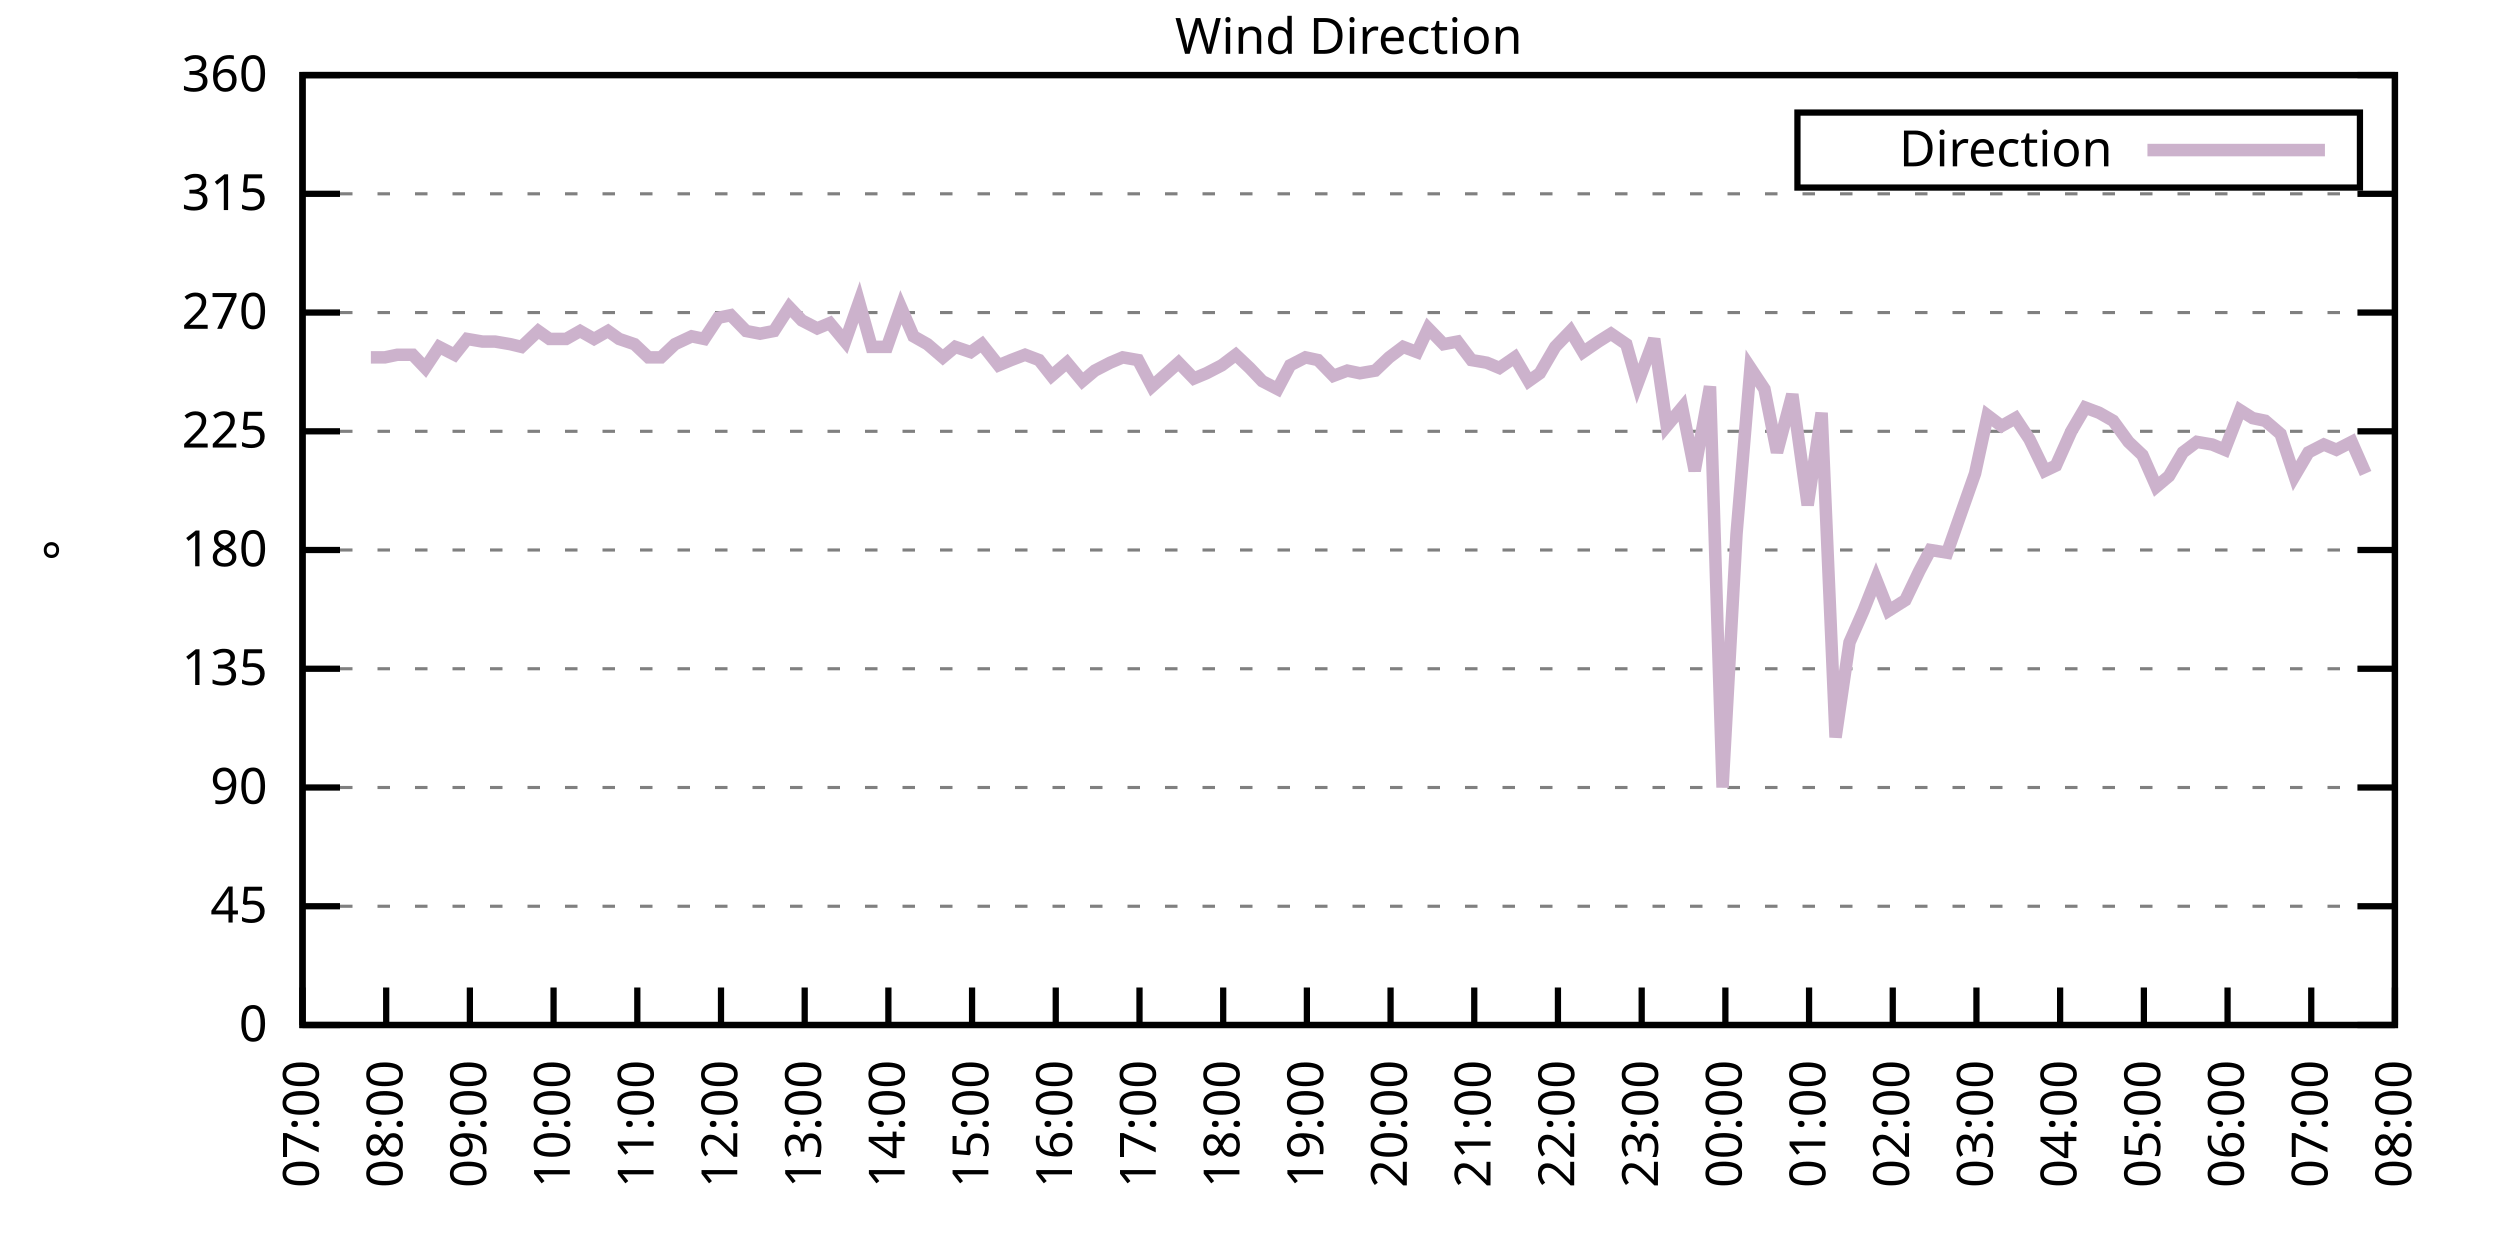
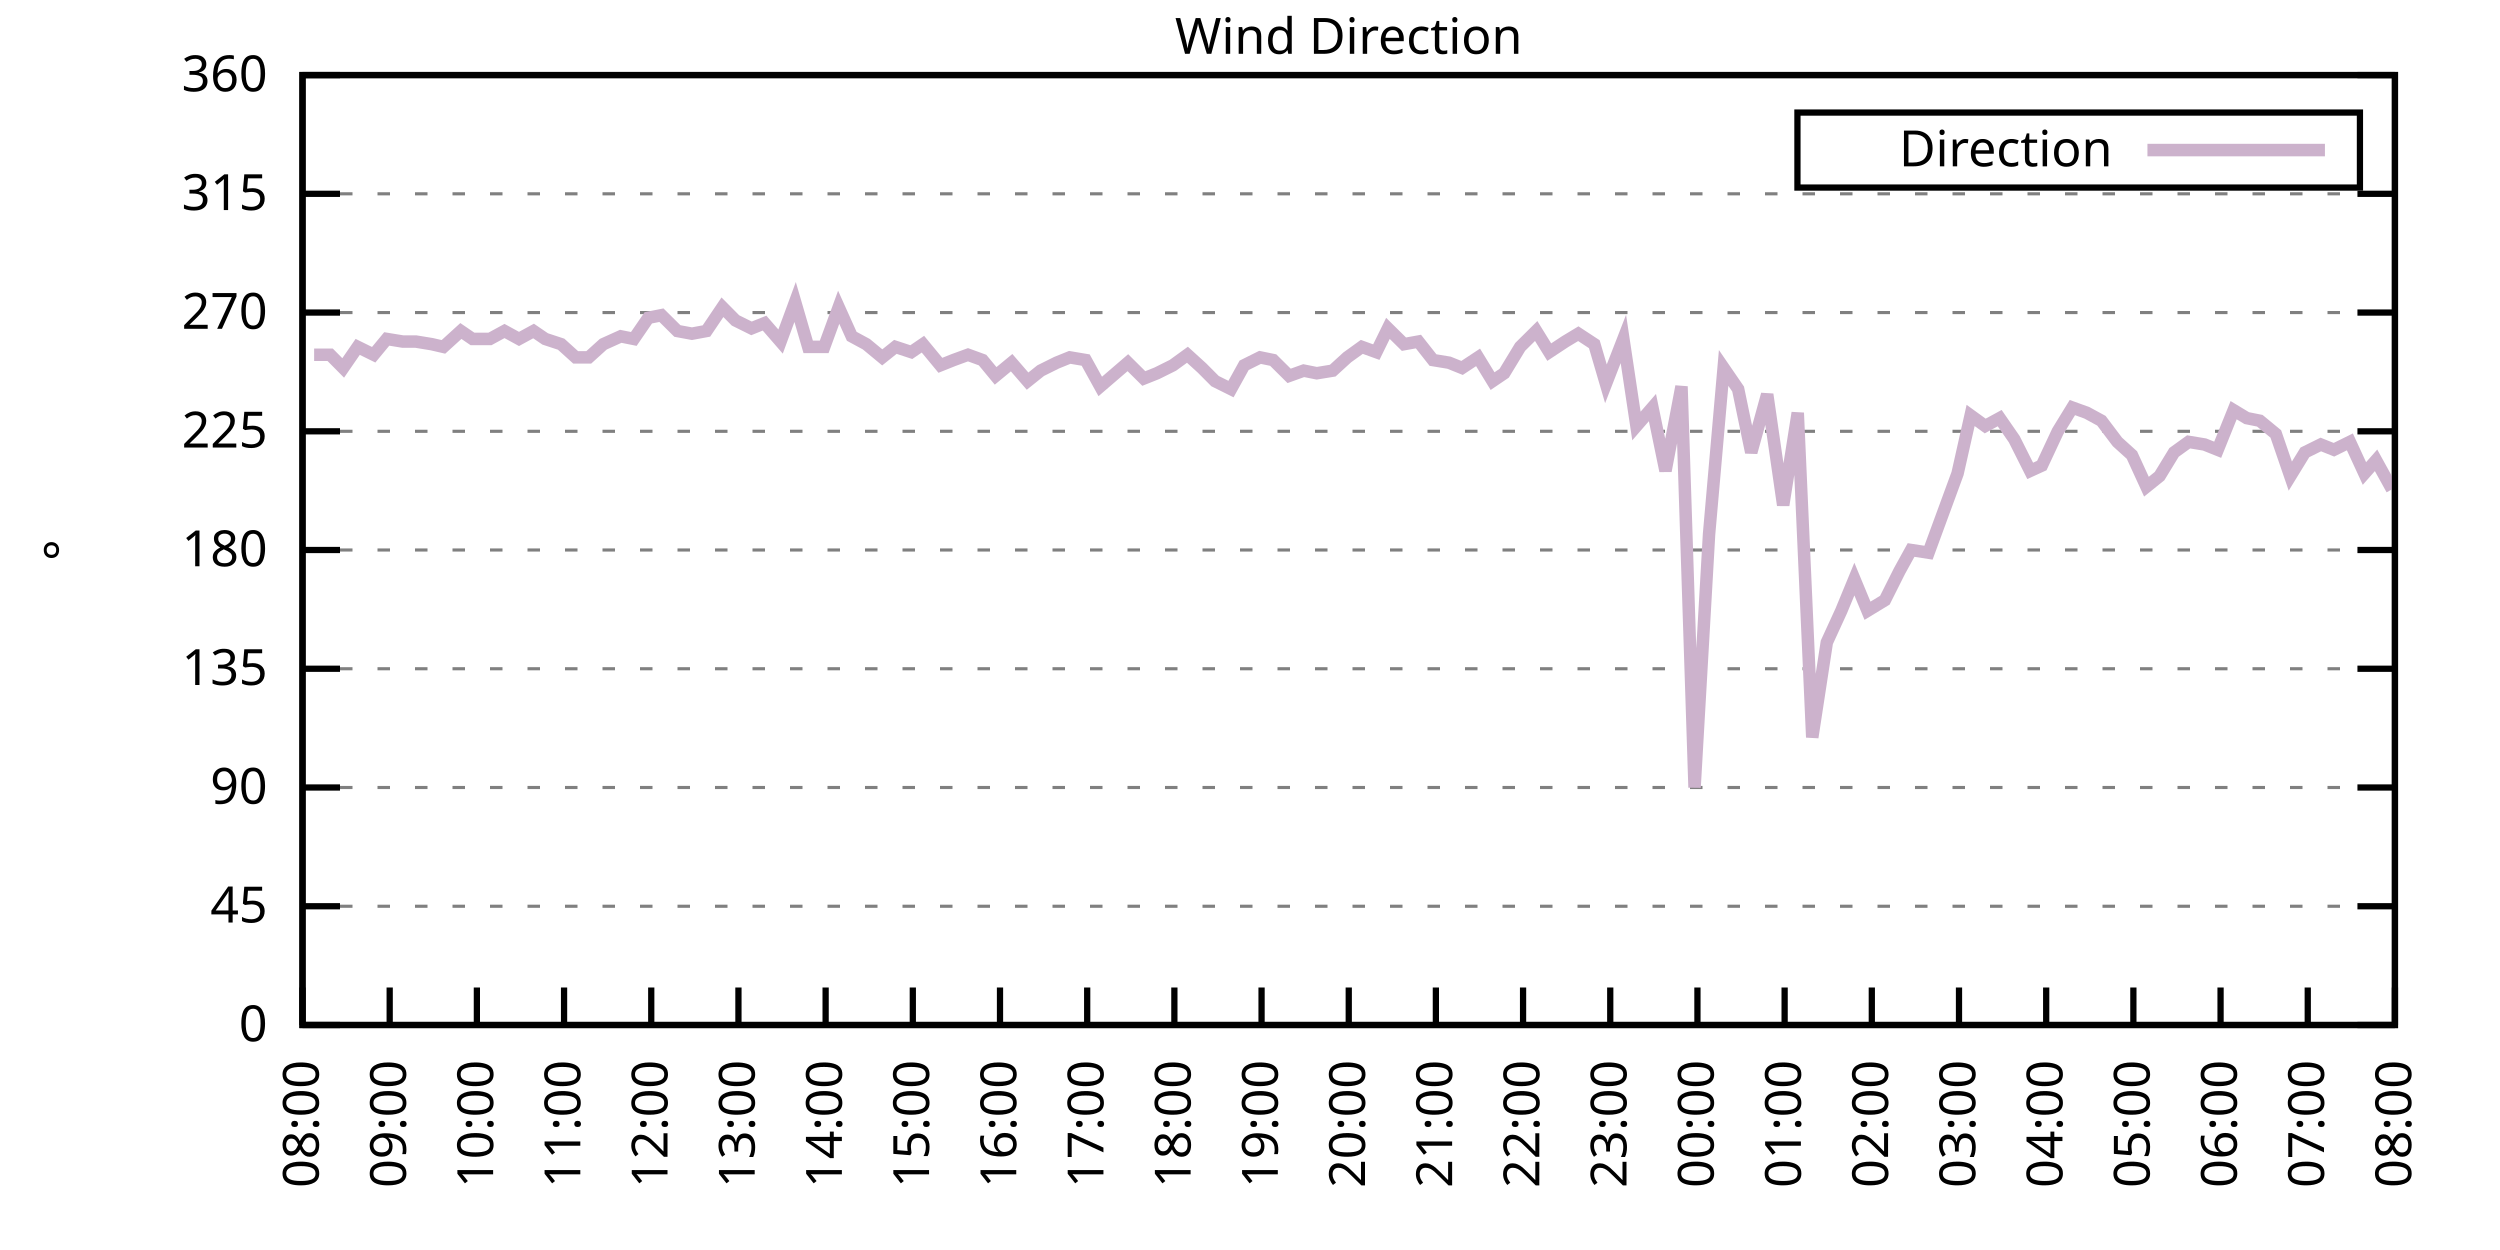
<svg xmlns="http://www.w3.org/2000/svg" xmlns:xlink="http://www.w3.org/1999/xlink" width="400" height="200" viewBox="0 0 400 200">
  <g id="gnuplot_canvas">
    <rect x="0" y="0" width="400" height="200" fill="none" />
    <defs>
      <circle id="gpDot" r="0.5" stroke-width="0.5" stroke="currentColor" />
      <path id="gpPt0" stroke-width="0.333" stroke="currentColor" d="M-1,0 h2 M0,-1 v2" />
      <path id="gpPt1" stroke-width="0.333" stroke="currentColor" d="M-1,-1 L1,1 M1,-1 L-1,1" />
      <path id="gpPt2" stroke-width="0.333" stroke="currentColor" d="M-1,0 L1,0 M0,-1 L0,1 M-1,-1 L1,1 M-1,1 L1,-1" />
      <rect id="gpPt3" stroke-width="0.333" stroke="currentColor" x="-1" y="-1" width="2" height="2" />
      <rect id="gpPt4" stroke-width="0.333" stroke="currentColor" fill="currentColor" x="-1" y="-1" width="2" height="2" />
      <circle id="gpPt5" stroke-width="0.333" stroke="currentColor" cx="0" cy="0" r="1" />
      <use xlink:href="#gpPt5" id="gpPt6" fill="currentColor" stroke="none" />
      <path id="gpPt7" stroke-width="0.333" stroke="currentColor" d="M0,-1.33 L-1.33,0.67 L1.33,0.67 z" />
      <use xlink:href="#gpPt7" id="gpPt8" fill="currentColor" stroke="none" />
      <use xlink:href="#gpPt7" id="gpPt9" stroke="currentColor" transform="rotate(180)" />
      <use xlink:href="#gpPt9" id="gpPt10" fill="currentColor" stroke="none" />
      <use xlink:href="#gpPt3" id="gpPt11" stroke="currentColor" transform="rotate(45)" />
      <use xlink:href="#gpPt11" id="gpPt12" fill="currentColor" stroke="none" />
      <path id="gpPt13" stroke-width="0.333" stroke="currentColor" d="M0,1.330 L1.265,0.411 L0.782,-1.067 L-0.782,-1.076 L-1.265,0.411 z" />
      <use xlink:href="#gpPt13" id="gpPt14" fill="currentColor" stroke="none" />
      <filter id="textbox" filterUnits="objectBoundingBox" x="0" y="0" height="1" width="1">
        <feFlood flood-color="white" flood-opacity="1" result="bgnd" />
        <feComposite in="SourceGraphic" in2="bgnd" operator="atop" />
      </filter>
      <filter id="greybox" filterUnits="objectBoundingBox" x="0" y="0" height="1" width="1">
        <feFlood flood-color="lightgrey" flood-opacity="1" result="grey" />
        <feComposite in="SourceGraphic" in2="grey" operator="atop" />
      </filter>
    </defs>
    <g fill="none" color="white" stroke="currentColor" stroke-width="1.00" stroke-linecap="butt" stroke-linejoin="miter">
</g>
    <g fill="none" color="black" stroke="currentColor" stroke-width="1.00" stroke-linecap="butt" stroke-linejoin="miter">
      <g stroke="none" shape-rendering="crispEdges">
        <polygon fill="rgb(255, 255, 255)" points="48.40,164.00 383.18,164.00 383.18,12.02 48.40,12.02 " />
      </g>
    </g>
    <g fill="none" color="black" stroke="currentColor" stroke-width="1.00" stroke-linecap="butt" stroke-linejoin="miter">
</g>
    <g fill="none" color="black" stroke="black" stroke-width="0.50" stroke-linecap="butt" stroke-linejoin="miter">
</g>
    <g fill="none" color="gray" stroke="currentColor" stroke-width="0.50" stroke-linecap="butt" stroke-linejoin="miter">
      <path stroke="gray" stroke-dasharray="2,4" class="gridline" d="M48.40,164.00 L383.19,164.00  " />
    </g>
    <g fill="none" color="gray" stroke="gray" stroke-width="1.00" stroke-linecap="butt" stroke-linejoin="miter">
</g>
    <g fill="none" color="black" stroke="currentColor" stroke-width="1.00" stroke-linecap="butt" stroke-linejoin="miter">
      <path stroke="black" d="M48.40,164.00 L54.40,164.00 M383.19,164.00 L377.19,164.00  " />
      <g transform="translate(42.80,166.60)" stroke="none" fill="black" font-family="Sans" font-size="8.00" text-anchor="end">
        <text>
          <tspan font-family="Sans"> 0</tspan>
        </text>
      </g>
    </g>
    <g fill="none" color="black" stroke="currentColor" stroke-width="1.00" stroke-linecap="butt" stroke-linejoin="miter">
</g>
    <g fill="none" color="black" stroke="black" stroke-width="0.50" stroke-linecap="butt" stroke-linejoin="miter">
</g>
    <g fill="none" color="gray" stroke="currentColor" stroke-width="0.50" stroke-linecap="butt" stroke-linejoin="miter">
      <path stroke="gray" stroke-dasharray="2,4" class="gridline" d="M48.40,145.00 L383.19,145.00  " />
    </g>
    <g fill="none" color="gray" stroke="gray" stroke-width="1.00" stroke-linecap="butt" stroke-linejoin="miter">
</g>
    <g fill="none" color="black" stroke="currentColor" stroke-width="1.00" stroke-linecap="butt" stroke-linejoin="miter">
      <path stroke="black" d="M48.40,145.00 L54.40,145.00 M383.19,145.00 L377.19,145.00  " />
      <g transform="translate(42.80,147.60)" stroke="none" fill="black" font-family="Sans" font-size="8.00" text-anchor="end">
        <text>
          <tspan font-family="Sans"> 45</tspan>
        </text>
      </g>
    </g>
    <g fill="none" color="black" stroke="currentColor" stroke-width="1.00" stroke-linecap="butt" stroke-linejoin="miter">
</g>
    <g fill="none" color="black" stroke="black" stroke-width="0.50" stroke-linecap="butt" stroke-linejoin="miter">
</g>
    <g fill="none" color="gray" stroke="currentColor" stroke-width="0.50" stroke-linecap="butt" stroke-linejoin="miter">
      <path stroke="gray" stroke-dasharray="2,4" class="gridline" d="M48.40,126.00 L383.19,126.00  " />
    </g>
    <g fill="none" color="gray" stroke="gray" stroke-width="1.00" stroke-linecap="butt" stroke-linejoin="miter">
</g>
    <g fill="none" color="black" stroke="currentColor" stroke-width="1.00" stroke-linecap="butt" stroke-linejoin="miter">
      <path stroke="black" d="M48.40,126.00 L54.40,126.00 M383.19,126.00 L377.19,126.00  " />
      <g transform="translate(42.80,128.60)" stroke="none" fill="black" font-family="Sans" font-size="8.00" text-anchor="end">
        <text>
          <tspan font-family="Sans"> 90</tspan>
        </text>
      </g>
    </g>
    <g fill="none" color="black" stroke="currentColor" stroke-width="1.00" stroke-linecap="butt" stroke-linejoin="miter">
</g>
    <g fill="none" color="black" stroke="black" stroke-width="0.50" stroke-linecap="butt" stroke-linejoin="miter">
</g>
    <g fill="none" color="gray" stroke="currentColor" stroke-width="0.50" stroke-linecap="butt" stroke-linejoin="miter">
      <path stroke="gray" stroke-dasharray="2,4" class="gridline" d="M48.40,107.00 L383.19,107.00  " />
    </g>
    <g fill="none" color="gray" stroke="gray" stroke-width="1.00" stroke-linecap="butt" stroke-linejoin="miter">
</g>
    <g fill="none" color="black" stroke="currentColor" stroke-width="1.00" stroke-linecap="butt" stroke-linejoin="miter">
      <path stroke="black" d="M48.40,107.00 L54.40,107.00 M383.19,107.00 L377.19,107.00  " />
      <g transform="translate(42.80,109.60)" stroke="none" fill="black" font-family="Sans" font-size="8.00" text-anchor="end">
        <text>
          <tspan font-family="Sans"> 135</tspan>
        </text>
      </g>
    </g>
    <g fill="none" color="black" stroke="currentColor" stroke-width="1.00" stroke-linecap="butt" stroke-linejoin="miter">
</g>
    <g fill="none" color="black" stroke="black" stroke-width="0.50" stroke-linecap="butt" stroke-linejoin="miter">
</g>
    <g fill="none" color="gray" stroke="currentColor" stroke-width="0.50" stroke-linecap="butt" stroke-linejoin="miter">
      <path stroke="gray" stroke-dasharray="2,4" class="gridline" d="M48.40,88.00 L383.19,88.00  " />
    </g>
    <g fill="none" color="gray" stroke="gray" stroke-width="1.00" stroke-linecap="butt" stroke-linejoin="miter">
</g>
    <g fill="none" color="black" stroke="currentColor" stroke-width="1.00" stroke-linecap="butt" stroke-linejoin="miter">
      <path stroke="black" d="M48.40,88.00 L54.40,88.00 M383.19,88.00 L377.19,88.00  " />
      <g transform="translate(42.80,90.60)" stroke="none" fill="black" font-family="Sans" font-size="8.00" text-anchor="end">
        <text>
          <tspan font-family="Sans"> 180</tspan>
        </text>
      </g>
    </g>
    <g fill="none" color="black" stroke="currentColor" stroke-width="1.00" stroke-linecap="butt" stroke-linejoin="miter">
</g>
    <g fill="none" color="black" stroke="black" stroke-width="0.50" stroke-linecap="butt" stroke-linejoin="miter">
</g>
    <g fill="none" color="gray" stroke="currentColor" stroke-width="0.50" stroke-linecap="butt" stroke-linejoin="miter">
      <path stroke="gray" stroke-dasharray="2,4" class="gridline" d="M48.40,69.01 L383.19,69.01  " />
    </g>
    <g fill="none" color="gray" stroke="gray" stroke-width="1.00" stroke-linecap="butt" stroke-linejoin="miter">
</g>
    <g fill="none" color="black" stroke="currentColor" stroke-width="1.00" stroke-linecap="butt" stroke-linejoin="miter">
      <path stroke="black" d="M48.40,69.01 L54.40,69.01 M383.19,69.01 L377.19,69.01  " />
      <g transform="translate(42.80,71.61)" stroke="none" fill="black" font-family="Sans" font-size="8.00" text-anchor="end">
        <text>
          <tspan font-family="Sans"> 225</tspan>
        </text>
      </g>
    </g>
    <g fill="none" color="black" stroke="currentColor" stroke-width="1.00" stroke-linecap="butt" stroke-linejoin="miter">
</g>
    <g fill="none" color="black" stroke="black" stroke-width="0.50" stroke-linecap="butt" stroke-linejoin="miter">
</g>
    <g fill="none" color="gray" stroke="currentColor" stroke-width="0.50" stroke-linecap="butt" stroke-linejoin="miter">
      <path stroke="gray" stroke-dasharray="2,4" class="gridline" d="M48.40,50.01 L383.19,50.01  " />
    </g>
    <g fill="none" color="gray" stroke="gray" stroke-width="1.00" stroke-linecap="butt" stroke-linejoin="miter">
</g>
    <g fill="none" color="black" stroke="currentColor" stroke-width="1.00" stroke-linecap="butt" stroke-linejoin="miter">
      <path stroke="black" d="M48.40,50.01 L54.40,50.01 M383.19,50.01 L377.19,50.01  " />
      <g transform="translate(42.80,52.61)" stroke="none" fill="black" font-family="Sans" font-size="8.00" text-anchor="end">
        <text>
          <tspan font-family="Sans"> 270</tspan>
        </text>
      </g>
    </g>
    <g fill="none" color="black" stroke="currentColor" stroke-width="1.00" stroke-linecap="butt" stroke-linejoin="miter">
</g>
    <g fill="none" color="black" stroke="black" stroke-width="0.50" stroke-linecap="butt" stroke-linejoin="miter">
</g>
    <g fill="none" color="gray" stroke="currentColor" stroke-width="0.50" stroke-linecap="butt" stroke-linejoin="miter">
      <path stroke="gray" stroke-dasharray="2,4" class="gridline" d="M48.40,31.01 L383.19,31.01  " />
    </g>
    <g fill="none" color="gray" stroke="gray" stroke-width="1.00" stroke-linecap="butt" stroke-linejoin="miter">
</g>
    <g fill="none" color="black" stroke="currentColor" stroke-width="1.00" stroke-linecap="butt" stroke-linejoin="miter">
      <path stroke="black" d="M48.40,31.01 L54.40,31.01 M383.19,31.01 L377.19,31.01  " />
      <g transform="translate(42.80,33.61)" stroke="none" fill="black" font-family="Sans" font-size="8.00" text-anchor="end">
        <text>
          <tspan font-family="Sans"> 315</tspan>
        </text>
      </g>
    </g>
    <g fill="none" color="black" stroke="currentColor" stroke-width="1.00" stroke-linecap="butt" stroke-linejoin="miter">
</g>
    <g fill="none" color="black" stroke="black" stroke-width="0.50" stroke-linecap="butt" stroke-linejoin="miter">
</g>
    <g fill="none" color="gray" stroke="currentColor" stroke-width="0.50" stroke-linecap="butt" stroke-linejoin="miter">
      <path stroke="gray" stroke-dasharray="2,4" class="gridline" d="M48.40,12.01 L383.19,12.01  " />
    </g>
    <g fill="none" color="gray" stroke="gray" stroke-width="1.00" stroke-linecap="butt" stroke-linejoin="miter">
</g>
    <g fill="none" color="black" stroke="currentColor" stroke-width="1.00" stroke-linecap="butt" stroke-linejoin="miter">
      <path stroke="black" d="M48.40,12.01 L54.40,12.01 M383.19,12.01 L377.19,12.01  " />
      <g transform="translate(42.80,14.61)" stroke="none" fill="black" font-family="Sans" font-size="8.00" text-anchor="end">
        <text>
          <tspan font-family="Sans"> 360</tspan>
        </text>
      </g>
    </g>
    <g fill="none" color="black" stroke="currentColor" stroke-width="1.00" stroke-linecap="butt" stroke-linejoin="miter">
      <path stroke="black" d="M48.40,164.00 L48.40,158.00  " />
      <g transform="translate(51.00,169.60) rotate(270.00)" stroke="none" fill="black" font-family="Sans" font-size="8.00" text-anchor="end">
        <text>
-           <tspan font-family="Sans">07:00</tspan>
-         </text>
-       </g>
-     </g>
-     <g fill="none" color="black" stroke="currentColor" stroke-width="1.00" stroke-linecap="butt" stroke-linejoin="miter">
-       <path stroke="black" d="M61.79,164.00 L61.79,158.00  " />
-       <g transform="translate(64.39,169.60) rotate(270.00)" stroke="none" fill="black" font-family="Sans" font-size="8.00" text-anchor="end">
-         <text>
          <tspan font-family="Sans">08:00</tspan>
        </text>
      </g>
    </g>
    <g fill="none" color="black" stroke="currentColor" stroke-width="1.00" stroke-linecap="butt" stroke-linejoin="miter">
-       <path stroke="black" d="M75.18,164.00 L75.18,158.00  " />
-       <g transform="translate(77.78,169.60) rotate(270.00)" stroke="none" fill="black" font-family="Sans" font-size="8.00" text-anchor="end">
+       <path stroke="black" d="M62.35,164.00 L62.35,158.00  " />
+       <g transform="translate(64.95,169.60) rotate(270.00)" stroke="none" fill="black" font-family="Sans" font-size="8.00" text-anchor="end">
        <text>
          <tspan font-family="Sans">09:00</tspan>
        </text>
      </g>
    </g>
    <g fill="none" color="black" stroke="currentColor" stroke-width="1.00" stroke-linecap="butt" stroke-linejoin="miter">
-       <path stroke="black" d="M88.57,164.00 L88.57,158.00  " />
-       <g transform="translate(91.17,169.60) rotate(270.00)" stroke="none" fill="black" font-family="Sans" font-size="8.00" text-anchor="end">
+       <path stroke="black" d="M76.30,164.00 L76.30,158.00  " />
+       <g transform="translate(78.90,169.60) rotate(270.00)" stroke="none" fill="black" font-family="Sans" font-size="8.00" text-anchor="end">
        <text>
          <tspan font-family="Sans">10:00</tspan>
        </text>
      </g>
    </g>
    <g fill="none" color="black" stroke="currentColor" stroke-width="1.00" stroke-linecap="butt" stroke-linejoin="miter">
-       <path stroke="black" d="M101.97,164.00 L101.97,158.00  " />
-       <g transform="translate(104.57,169.60) rotate(270.00)" stroke="none" fill="black" font-family="Sans" font-size="8.00" text-anchor="end">
+       <path stroke="black" d="M90.25,164.00 L90.25,158.00  " />
+       <g transform="translate(92.85,169.60) rotate(270.00)" stroke="none" fill="black" font-family="Sans" font-size="8.00" text-anchor="end">
        <text>
          <tspan font-family="Sans">11:00</tspan>
        </text>
      </g>
    </g>
    <g fill="none" color="black" stroke="currentColor" stroke-width="1.00" stroke-linecap="butt" stroke-linejoin="miter">
-       <path stroke="black" d="M115.36,164.00 L115.36,158.00  " />
-       <g transform="translate(117.96,169.60) rotate(270.00)" stroke="none" fill="black" font-family="Sans" font-size="8.00" text-anchor="end">
+       <path stroke="black" d="M104.20,164.00 L104.20,158.00  " />
+       <g transform="translate(106.80,169.60) rotate(270.00)" stroke="none" fill="black" font-family="Sans" font-size="8.00" text-anchor="end">
        <text>
          <tspan font-family="Sans">12:00</tspan>
        </text>
      </g>
    </g>
    <g fill="none" color="black" stroke="currentColor" stroke-width="1.00" stroke-linecap="butt" stroke-linejoin="miter">
-       <path stroke="black" d="M128.75,164.00 L128.75,158.00  " />
-       <g transform="translate(131.35,169.60) rotate(270.00)" stroke="none" fill="black" font-family="Sans" font-size="8.00" text-anchor="end">
+       <path stroke="black" d="M118.15,164.00 L118.15,158.00  " />
+       <g transform="translate(120.75,169.60) rotate(270.00)" stroke="none" fill="black" font-family="Sans" font-size="8.00" text-anchor="end">
        <text>
          <tspan font-family="Sans">13:00</tspan>
        </text>
      </g>
    </g>
    <g fill="none" color="black" stroke="currentColor" stroke-width="1.00" stroke-linecap="butt" stroke-linejoin="miter">
-       <path stroke="black" d="M142.14,164.00 L142.14,158.00  " />
-       <g transform="translate(144.74,169.60) rotate(270.00)" stroke="none" fill="black" font-family="Sans" font-size="8.00" text-anchor="end">
+       <path stroke="black" d="M132.10,164.00 L132.10,158.00  " />
+       <g transform="translate(134.70,169.60) rotate(270.00)" stroke="none" fill="black" font-family="Sans" font-size="8.00" text-anchor="end">
        <text>
          <tspan font-family="Sans">14:00</tspan>
        </text>
      </g>
    </g>
    <g fill="none" color="black" stroke="currentColor" stroke-width="1.00" stroke-linecap="butt" stroke-linejoin="miter">
-       <path stroke="black" d="M155.53,164.00 L155.53,158.00  " />
-       <g transform="translate(158.13,169.60) rotate(270.00)" stroke="none" fill="black" font-family="Sans" font-size="8.00" text-anchor="end">
+       <path stroke="black" d="M146.05,164.00 L146.05,158.00  " />
+       <g transform="translate(148.65,169.60) rotate(270.00)" stroke="none" fill="black" font-family="Sans" font-size="8.00" text-anchor="end">
        <text>
          <tspan font-family="Sans">15:00</tspan>
        </text>
      </g>
    </g>
    <g fill="none" color="black" stroke="currentColor" stroke-width="1.00" stroke-linecap="butt" stroke-linejoin="miter">
-       <path stroke="black" d="M168.92,164.00 L168.92,158.00  " />
-       <g transform="translate(171.52,169.60) rotate(270.00)" stroke="none" fill="black" font-family="Sans" font-size="8.00" text-anchor="end">
+       <path stroke="black" d="M160.00,164.00 L160.00,158.00  " />
+       <g transform="translate(162.60,169.60) rotate(270.00)" stroke="none" fill="black" font-family="Sans" font-size="8.00" text-anchor="end">
        <text>
          <tspan font-family="Sans">16:00</tspan>
        </text>
      </g>
    </g>
    <g fill="none" color="black" stroke="currentColor" stroke-width="1.00" stroke-linecap="butt" stroke-linejoin="miter">
-       <path stroke="black" d="M182.32,164.00 L182.32,158.00  " />
-       <g transform="translate(184.92,169.60) rotate(270.00)" stroke="none" fill="black" font-family="Sans" font-size="8.00" text-anchor="end">
+       <path stroke="black" d="M173.95,164.00 L173.95,158.00  " />
+       <g transform="translate(176.55,169.60) rotate(270.00)" stroke="none" fill="black" font-family="Sans" font-size="8.00" text-anchor="end">
        <text>
          <tspan font-family="Sans">17:00</tspan>
        </text>
      </g>
    </g>
    <g fill="none" color="black" stroke="currentColor" stroke-width="1.00" stroke-linecap="butt" stroke-linejoin="miter">
-       <path stroke="black" d="M195.71,164.00 L195.71,158.00  " />
-       <g transform="translate(198.31,169.60) rotate(270.00)" stroke="none" fill="black" font-family="Sans" font-size="8.00" text-anchor="end">
+       <path stroke="black" d="M187.90,164.00 L187.90,158.00  " />
+       <g transform="translate(190.50,169.60) rotate(270.00)" stroke="none" fill="black" font-family="Sans" font-size="8.00" text-anchor="end">
        <text>
          <tspan font-family="Sans">18:00</tspan>
        </text>
      </g>
    </g>
    <g fill="none" color="black" stroke="currentColor" stroke-width="1.00" stroke-linecap="butt" stroke-linejoin="miter">
-       <path stroke="black" d="M209.10,164.00 L209.10,158.00  " />
-       <g transform="translate(211.70,169.60) rotate(270.00)" stroke="none" fill="black" font-family="Sans" font-size="8.00" text-anchor="end">
+       <path stroke="black" d="M201.85,164.00 L201.85,158.00  " />
+       <g transform="translate(204.45,169.60) rotate(270.00)" stroke="none" fill="black" font-family="Sans" font-size="8.00" text-anchor="end">
        <text>
          <tspan font-family="Sans">19:00</tspan>
        </text>
      </g>
    </g>
    <g fill="none" color="black" stroke="currentColor" stroke-width="1.00" stroke-linecap="butt" stroke-linejoin="miter">
-       <path stroke="black" d="M222.49,164.00 L222.49,158.00  " />
-       <g transform="translate(225.09,169.60) rotate(270.00)" stroke="none" fill="black" font-family="Sans" font-size="8.00" text-anchor="end">
+       <path stroke="black" d="M215.80,164.00 L215.80,158.00  " />
+       <g transform="translate(218.40,169.60) rotate(270.00)" stroke="none" fill="black" font-family="Sans" font-size="8.00" text-anchor="end">
        <text>
          <tspan font-family="Sans">20:00</tspan>
        </text>
      </g>
    </g>
    <g fill="none" color="black" stroke="currentColor" stroke-width="1.00" stroke-linecap="butt" stroke-linejoin="miter">
-       <path stroke="black" d="M235.88,164.00 L235.88,158.00  " />
-       <g transform="translate(238.48,169.60) rotate(270.00)" stroke="none" fill="black" font-family="Sans" font-size="8.00" text-anchor="end">
+       <path stroke="black" d="M229.74,164.00 L229.74,158.00  " />
+       <g transform="translate(232.34,169.60) rotate(270.00)" stroke="none" fill="black" font-family="Sans" font-size="8.00" text-anchor="end">
        <text>
          <tspan font-family="Sans">21:00</tspan>
        </text>
      </g>
    </g>
    <g fill="none" color="black" stroke="currentColor" stroke-width="1.00" stroke-linecap="butt" stroke-linejoin="miter">
-       <path stroke="black" d="M249.27,164.00 L249.27,158.00  " />
-       <g transform="translate(251.87,169.60) rotate(270.00)" stroke="none" fill="black" font-family="Sans" font-size="8.00" text-anchor="end">
+       <path stroke="black" d="M243.69,164.00 L243.69,158.00  " />
+       <g transform="translate(246.29,169.60) rotate(270.00)" stroke="none" fill="black" font-family="Sans" font-size="8.00" text-anchor="end">
        <text>
          <tspan font-family="Sans">22:00</tspan>
        </text>
      </g>
    </g>
    <g fill="none" color="black" stroke="currentColor" stroke-width="1.00" stroke-linecap="butt" stroke-linejoin="miter">
-       <path stroke="black" d="M262.67,164.00 L262.67,158.00  " />
-       <g transform="translate(265.27,169.60) rotate(270.00)" stroke="none" fill="black" font-family="Sans" font-size="8.00" text-anchor="end">
+       <path stroke="black" d="M257.64,164.00 L257.64,158.00  " />
+       <g transform="translate(260.24,169.60) rotate(270.00)" stroke="none" fill="black" font-family="Sans" font-size="8.00" text-anchor="end">
        <text>
          <tspan font-family="Sans">23:00</tspan>
        </text>
      </g>
    </g>
    <g fill="none" color="black" stroke="currentColor" stroke-width="1.00" stroke-linecap="butt" stroke-linejoin="miter">
-       <path stroke="black" d="M276.06,164.00 L276.06,158.00  " />
-       <g transform="translate(278.66,169.60) rotate(270.00)" stroke="none" fill="black" font-family="Sans" font-size="8.00" text-anchor="end">
+       <path stroke="black" d="M271.59,164.00 L271.59,158.00  " />
+       <g transform="translate(274.19,169.60) rotate(270.00)" stroke="none" fill="black" font-family="Sans" font-size="8.00" text-anchor="end">
        <text>
          <tspan font-family="Sans">00:00</tspan>
        </text>
      </g>
    </g>
    <g fill="none" color="black" stroke="currentColor" stroke-width="1.00" stroke-linecap="butt" stroke-linejoin="miter">
-       <path stroke="black" d="M289.45,164.00 L289.45,158.00  " />
-       <g transform="translate(292.05,169.60) rotate(270.00)" stroke="none" fill="black" font-family="Sans" font-size="8.00" text-anchor="end">
+       <path stroke="black" d="M285.54,164.00 L285.54,158.00  " />
+       <g transform="translate(288.14,169.60) rotate(270.00)" stroke="none" fill="black" font-family="Sans" font-size="8.00" text-anchor="end">
        <text>
          <tspan font-family="Sans">01:00</tspan>
        </text>
      </g>
    </g>
    <g fill="none" color="black" stroke="currentColor" stroke-width="1.00" stroke-linecap="butt" stroke-linejoin="miter">
-       <path stroke="black" d="M302.84,164.00 L302.84,158.00  " />
-       <g transform="translate(305.44,169.60) rotate(270.00)" stroke="none" fill="black" font-family="Sans" font-size="8.00" text-anchor="end">
+       <path stroke="black" d="M299.49,164.00 L299.49,158.00  " />
+       <g transform="translate(302.09,169.60) rotate(270.00)" stroke="none" fill="black" font-family="Sans" font-size="8.00" text-anchor="end">
        <text>
          <tspan font-family="Sans">02:00</tspan>
        </text>
      </g>
    </g>
    <g fill="none" color="black" stroke="currentColor" stroke-width="1.00" stroke-linecap="butt" stroke-linejoin="miter">
-       <path stroke="black" d="M316.23,164.00 L316.23,158.00  " />
-       <g transform="translate(318.83,169.60) rotate(270.00)" stroke="none" fill="black" font-family="Sans" font-size="8.00" text-anchor="end">
+       <path stroke="black" d="M313.44,164.00 L313.44,158.00  " />
+       <g transform="translate(316.04,169.60) rotate(270.00)" stroke="none" fill="black" font-family="Sans" font-size="8.00" text-anchor="end">
        <text>
          <tspan font-family="Sans">03:00</tspan>
        </text>
      </g>
    </g>
    <g fill="none" color="black" stroke="currentColor" stroke-width="1.00" stroke-linecap="butt" stroke-linejoin="miter">
-       <path stroke="black" d="M329.62,164.00 L329.62,158.00  " />
-       <g transform="translate(332.22,169.60) rotate(270.00)" stroke="none" fill="black" font-family="Sans" font-size="8.00" text-anchor="end">
+       <path stroke="black" d="M327.39,164.00 L327.39,158.00  " />
+       <g transform="translate(329.99,169.60) rotate(270.00)" stroke="none" fill="black" font-family="Sans" font-size="8.00" text-anchor="end">
        <text>
          <tspan font-family="Sans">04:00</tspan>
        </text>
      </g>
    </g>
    <g fill="none" color="black" stroke="currentColor" stroke-width="1.00" stroke-linecap="butt" stroke-linejoin="miter">
-       <path stroke="black" d="M343.02,164.00 L343.02,158.00  " />
-       <g transform="translate(345.62,169.60) rotate(270.00)" stroke="none" fill="black" font-family="Sans" font-size="8.00" text-anchor="end">
+       <path stroke="black" d="M341.34,164.00 L341.34,158.00  " />
+       <g transform="translate(343.94,169.60) rotate(270.00)" stroke="none" fill="black" font-family="Sans" font-size="8.00" text-anchor="end">
        <text>
          <tspan font-family="Sans">05:00</tspan>
        </text>
      </g>
    </g>
    <g fill="none" color="black" stroke="currentColor" stroke-width="1.00" stroke-linecap="butt" stroke-linejoin="miter">
-       <path stroke="black" d="M356.41,164.00 L356.41,158.00  " />
-       <g transform="translate(359.01,169.60) rotate(270.00)" stroke="none" fill="black" font-family="Sans" font-size="8.00" text-anchor="end">
+       <path stroke="black" d="M355.29,164.00 L355.29,158.00  " />
+       <g transform="translate(357.89,169.60) rotate(270.00)" stroke="none" fill="black" font-family="Sans" font-size="8.00" text-anchor="end">
        <text>
          <tspan font-family="Sans">06:00</tspan>
        </text>
      </g>
    </g>
    <g fill="none" color="black" stroke="currentColor" stroke-width="1.00" stroke-linecap="butt" stroke-linejoin="miter">
-       <path stroke="black" d="M369.80,164.00 L369.80,158.00  " />
-       <g transform="translate(372.40,169.60) rotate(270.00)" stroke="none" fill="black" font-family="Sans" font-size="8.00" text-anchor="end">
+       <path stroke="black" d="M369.24,164.00 L369.24,158.00  " />
+       <g transform="translate(371.84,169.60) rotate(270.00)" stroke="none" fill="black" font-family="Sans" font-size="8.00" text-anchor="end">
        <text>
          <tspan font-family="Sans">07:00</tspan>
        </text>
      </g>
    </g>
    <g fill="none" color="black" stroke="currentColor" stroke-width="1.00" stroke-linecap="butt" stroke-linejoin="miter">
      <path stroke="black" d="M383.19,164.00 L383.19,158.00  " />
      <g transform="translate(385.79,169.60) rotate(270.00)" stroke="none" fill="black" font-family="Sans" font-size="8.00" text-anchor="end">
        <text>
          <tspan font-family="Sans">08:00</tspan>
        </text>
      </g>
    </g>
    <g fill="none" color="black" stroke="currentColor" stroke-width="1.00" stroke-linecap="butt" stroke-linejoin="miter">
</g>
    <g fill="none" color="black" stroke="currentColor" stroke-width="1.00" stroke-linecap="butt" stroke-linejoin="miter">
      <path stroke="black" d="M48.40,12.01 L48.40,164.00 L383.19,164.00 L383.19,12.01 L48.40,12.01 Z  " />
    </g>
    <g fill="none" color="black" stroke="currentColor" stroke-width="1.00" stroke-linecap="butt" stroke-linejoin="miter">
</g>
    <g fill="none" color="black" stroke="currentColor" stroke-width="1.00" stroke-linecap="butt" stroke-linejoin="miter">
      <path stroke="black" d="M287.59,30.01 L287.59,18.01 L377.59,18.01 L377.59,30.01 L287.59,30.01 Z  " />
    </g>
    <g id="Wind_direction_plot_1">
      <g fill="none" color="white" stroke="black" stroke-width="2.00" stroke-linecap="butt" stroke-linejoin="miter">
</g>
      <g fill="none" color="black" stroke="currentColor" stroke-width="2.00" stroke-linecap="butt" stroke-linejoin="miter">
        <g transform="translate(337.99,26.61)" stroke="none" fill="black" font-family="Sans" font-size="8.00" text-anchor="end">
          <text>
            <tspan font-family="Sans">Direction</tspan>
          </text>
        </g>
      </g>
      <g fill="none" color="black" stroke="currentColor" stroke-width="2.00" stroke-linecap="butt" stroke-linejoin="miter">
-         <path stroke="rgb(204, 178, 204)" d="M343.59,24.01 L371.99,24.01 M59.34,57.18 L61.57,57.18 L63.58,56.76 L66.03,56.76 L68.04,58.87 L70.27,55.50   L72.73,56.76 L74.74,54.23 L77.19,54.65 L79.20,54.65 L81.66,55.07 L83.44,55.50 L86.12,52.96 L87.91,54.23   L90.58,54.23 L92.82,52.96 L95.05,54.23 L97.28,52.96 L99.06,54.23 L101.52,55.07 L103.75,57.18 L105.76,57.18   L107.99,55.07 L110.67,53.81 L112.68,54.23 L114.91,50.85 L116.92,50.43 L119.38,52.96 L121.61,53.39 L123.84,52.96   L126.29,49.16 L128.30,51.27 L130.76,52.54 L132.77,51.70 L135.22,54.65 L137.45,48.32 L139.46,55.50 L141.92,55.50   L144.15,49.16 L146.16,53.81 L148.39,55.07 L150.85,57.18 L152.85,55.50 L155.31,56.34 L157.10,55.07 L159.77,58.45   L161.78,57.61 L164.01,56.76 L166.25,57.61 L168.25,60.14 L170.71,58.03 L173.17,60.98 L175.17,59.30 L177.63,58.03   L179.64,57.18 L182.09,57.61 L184.32,61.83 L188.57,58.03 L191.02,60.56 L193.03,59.72 L195.48,58.45 L197.72,56.76   L199.95,58.87 L201.96,60.98 L204.41,62.25 L206.42,58.45 L208.88,57.18 L210.88,57.61 L213.34,60.14 L215.57,59.30   L217.58,59.72 L220.04,59.30 L222.27,57.18 L224.50,55.50 L226.73,56.34 L228.52,52.54 L230.97,55.07 L233.20,54.65   L235.44,57.61 L237.89,58.03 L239.90,58.87 L242.36,57.18 L244.59,60.98 L246.37,59.72 L248.83,55.50 L251.28,52.96   L253.29,56.34 L255.75,54.65 L257.76,53.39 L260.21,55.07 L262.00,61.41 L264.67,54.23 L266.68,68.16 L269.14,65.21   L271.15,75.34 L273.60,61.83 L275.61,126.00 L277.84,85.47 L280.07,58.87 L282.31,62.25 L284.32,72.38 L286.77,63.10   L289.23,80.83 L291.46,66.05 L293.69,117.98 L295.92,102.78 L298.15,97.72 L300.16,92.65 L302.17,97.72 L304.85,96.03   L307.08,91.38 L308.87,88.00 L311.54,88.43 L316.01,75.76 L318.02,66.47 L320.25,68.16 L322.48,66.90 L324.71,70.27   L327.17,75.34 L328.95,74.49 L331.41,69.01 L333.64,65.21 L335.87,66.05 L338.10,67.32 L340.56,70.70 L342.79,72.81   L345.02,77.87 L347.03,76.18 L349.26,72.38 L351.50,70.70 L353.95,71.12 L355.96,71.96 L358.42,65.63 L360.42,66.90   L362.43,67.32 L364.89,69.43 L367.12,76.18 L369.35,72.38 L371.81,71.12 L373.82,71.96 L376.27,70.70 L378.50,75.76    " />
+         <path stroke="rgb(204, 178, 204)" d="M343.59,24.01 L371.99,24.01 M50.26,56.76 L52.82,56.76 L54.91,58.87 L57.23,55.50 L59.79,56.76 L61.88,54.23   L64.44,54.65 L66.53,54.65 L69.09,55.07 L70.95,55.50 L73.74,52.96 L75.60,54.23 L78.39,54.23 L80.72,52.96   L83.04,54.23 L85.37,52.96 L87.23,54.23 L89.78,55.07 L92.11,57.18 L94.20,57.18 L96.53,55.07 L99.32,53.81   L101.41,54.23 L103.73,50.85 L105.83,50.43 L108.38,52.96 L110.71,53.39 L113.03,52.96 L115.59,49.16 L117.68,51.27   L120.24,52.54 L122.33,51.70 L124.89,54.65 L127.22,48.32 L129.31,55.50 L131.87,55.50 L134.19,49.16 L136.28,53.81   L138.61,55.07 L141.16,57.18 L143.26,55.50 L145.81,56.34 L147.67,55.07 L150.46,58.45 L152.56,57.61 L154.88,56.76   L157.21,57.61 L159.30,60.14 L161.86,58.03 L164.41,60.98 L166.51,59.30 L169.06,58.03 L171.16,57.18 L173.71,57.61   L176.04,61.83 L180.46,58.03 L183.01,60.56 L185.11,59.72 L187.66,58.45 L189.99,56.76 L192.31,58.87 L194.41,60.98   L196.96,62.25 L199.06,58.45 L201.61,57.18 L203.71,57.61 L206.26,60.14 L208.59,59.30 L210.68,59.72 L213.24,59.30   L215.56,57.18 L217.89,55.50 L220.21,56.34 L222.07,52.54 L224.63,55.07 L226.95,54.65 L229.28,57.61 L231.84,58.03   L233.93,58.87 L236.49,57.18 L238.81,60.98 L240.67,59.72 L243.23,55.50 L245.79,52.96 L247.88,56.34 L250.44,54.65   L252.53,53.39 L255.09,55.07 L256.95,61.41 L259.74,54.23 L261.83,68.16 L264.39,65.21 L266.48,75.34 L269.04,61.83   L271.13,126.00 L273.45,85.47 L275.78,58.87 L278.10,62.25 L280.20,72.38 L282.75,63.10 L285.31,80.83 L287.64,66.05   L289.96,117.98 L292.29,102.78 L294.61,97.72 L296.70,92.65 L298.80,97.72 L301.58,96.03 L303.91,91.38 L305.77,88.00   L308.56,88.43 L313.21,75.76 L315.30,66.47 L317.63,68.16 L319.95,66.90 L322.28,70.27 L324.83,75.34 L326.69,74.49   L329.25,69.01 L331.58,65.21 L333.90,66.05 L336.23,67.32 L338.78,70.70 L341.11,72.81 L343.43,77.87 L345.53,76.18   L347.85,72.38 L350.18,70.70 L352.73,71.12 L354.83,71.96 L357.38,65.63 L359.48,66.90 L361.57,67.32 L364.13,69.43   L366.45,76.18 L368.78,72.38 L371.33,71.12 L373.43,71.96 L375.98,70.70 L378.31,75.76 L380.17,73.65 L382.73,78.29    " />
      </g>
    </g>
    <g fill="none" color="black" stroke="currentColor" stroke-width="2.00" stroke-linecap="butt" stroke-linejoin="miter">
</g>
    <g fill="none" color="black" stroke="black" stroke-width="1.00" stroke-linecap="butt" stroke-linejoin="miter">
</g>
    <g fill="none" color="black" stroke="currentColor" stroke-width="1.00" stroke-linecap="butt" stroke-linejoin="miter">
      <path stroke="black" d="M48.40,12.01 L48.40,164.00 L383.19,164.00 L383.19,12.01 L48.40,12.01 Z  " />
      <g transform="translate(12.80,88.01) rotate(270.00)" stroke="none" fill="black" font-family="Sans" font-size="8.00" text-anchor="middle">
        <text>
          <tspan font-family="Sans">°</tspan>
        </text>
      </g>
    </g>
    <g fill="none" color="black" stroke="currentColor" stroke-width="1.00" stroke-linecap="butt" stroke-linejoin="miter">
</g>
    <g fill="none" color="black" stroke="currentColor" stroke-width="1.00" stroke-linecap="butt" stroke-linejoin="miter">
      <g transform="translate(215.79,8.61)" stroke="none" fill="black" font-family="Sans" font-size="8.00" text-anchor="middle">
        <text>
          <tspan font-family="Sans">Wind Direction</tspan>
        </text>
      </g>
    </g>
    <g fill="none" color="black" stroke="currentColor" stroke-width="1.00" stroke-linecap="butt" stroke-linejoin="miter">
</g>
  </g>
</svg>
